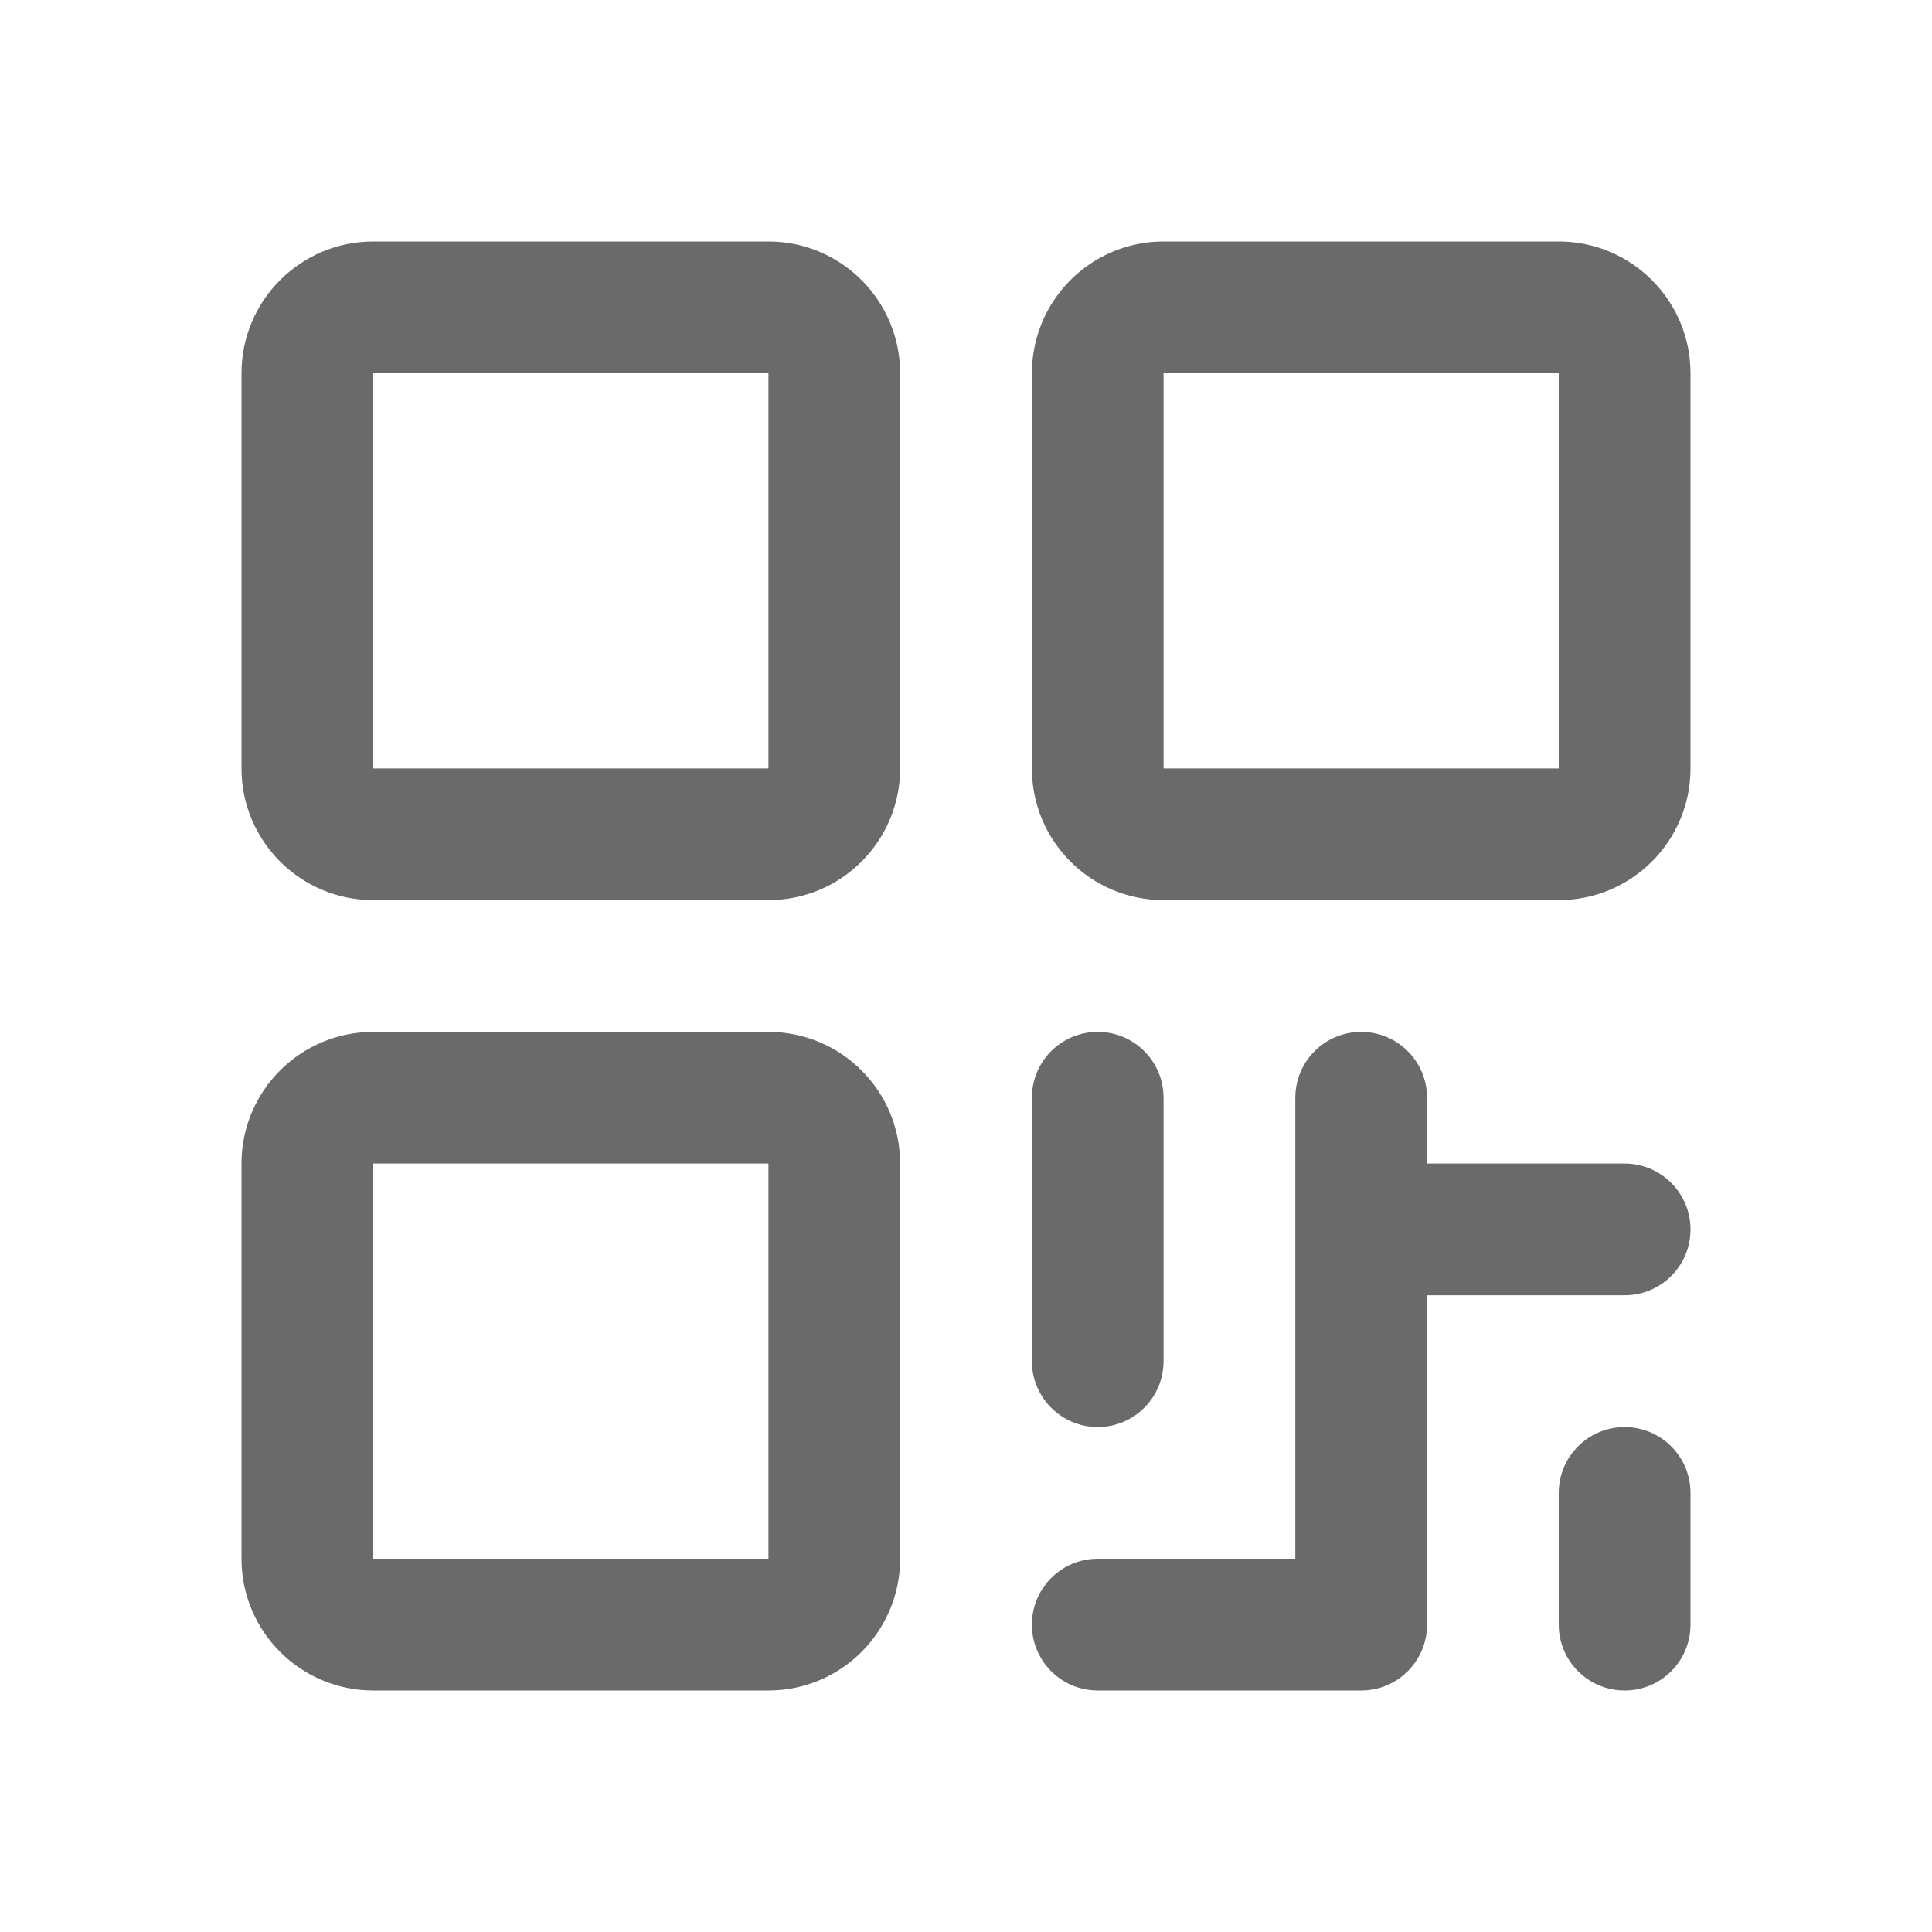
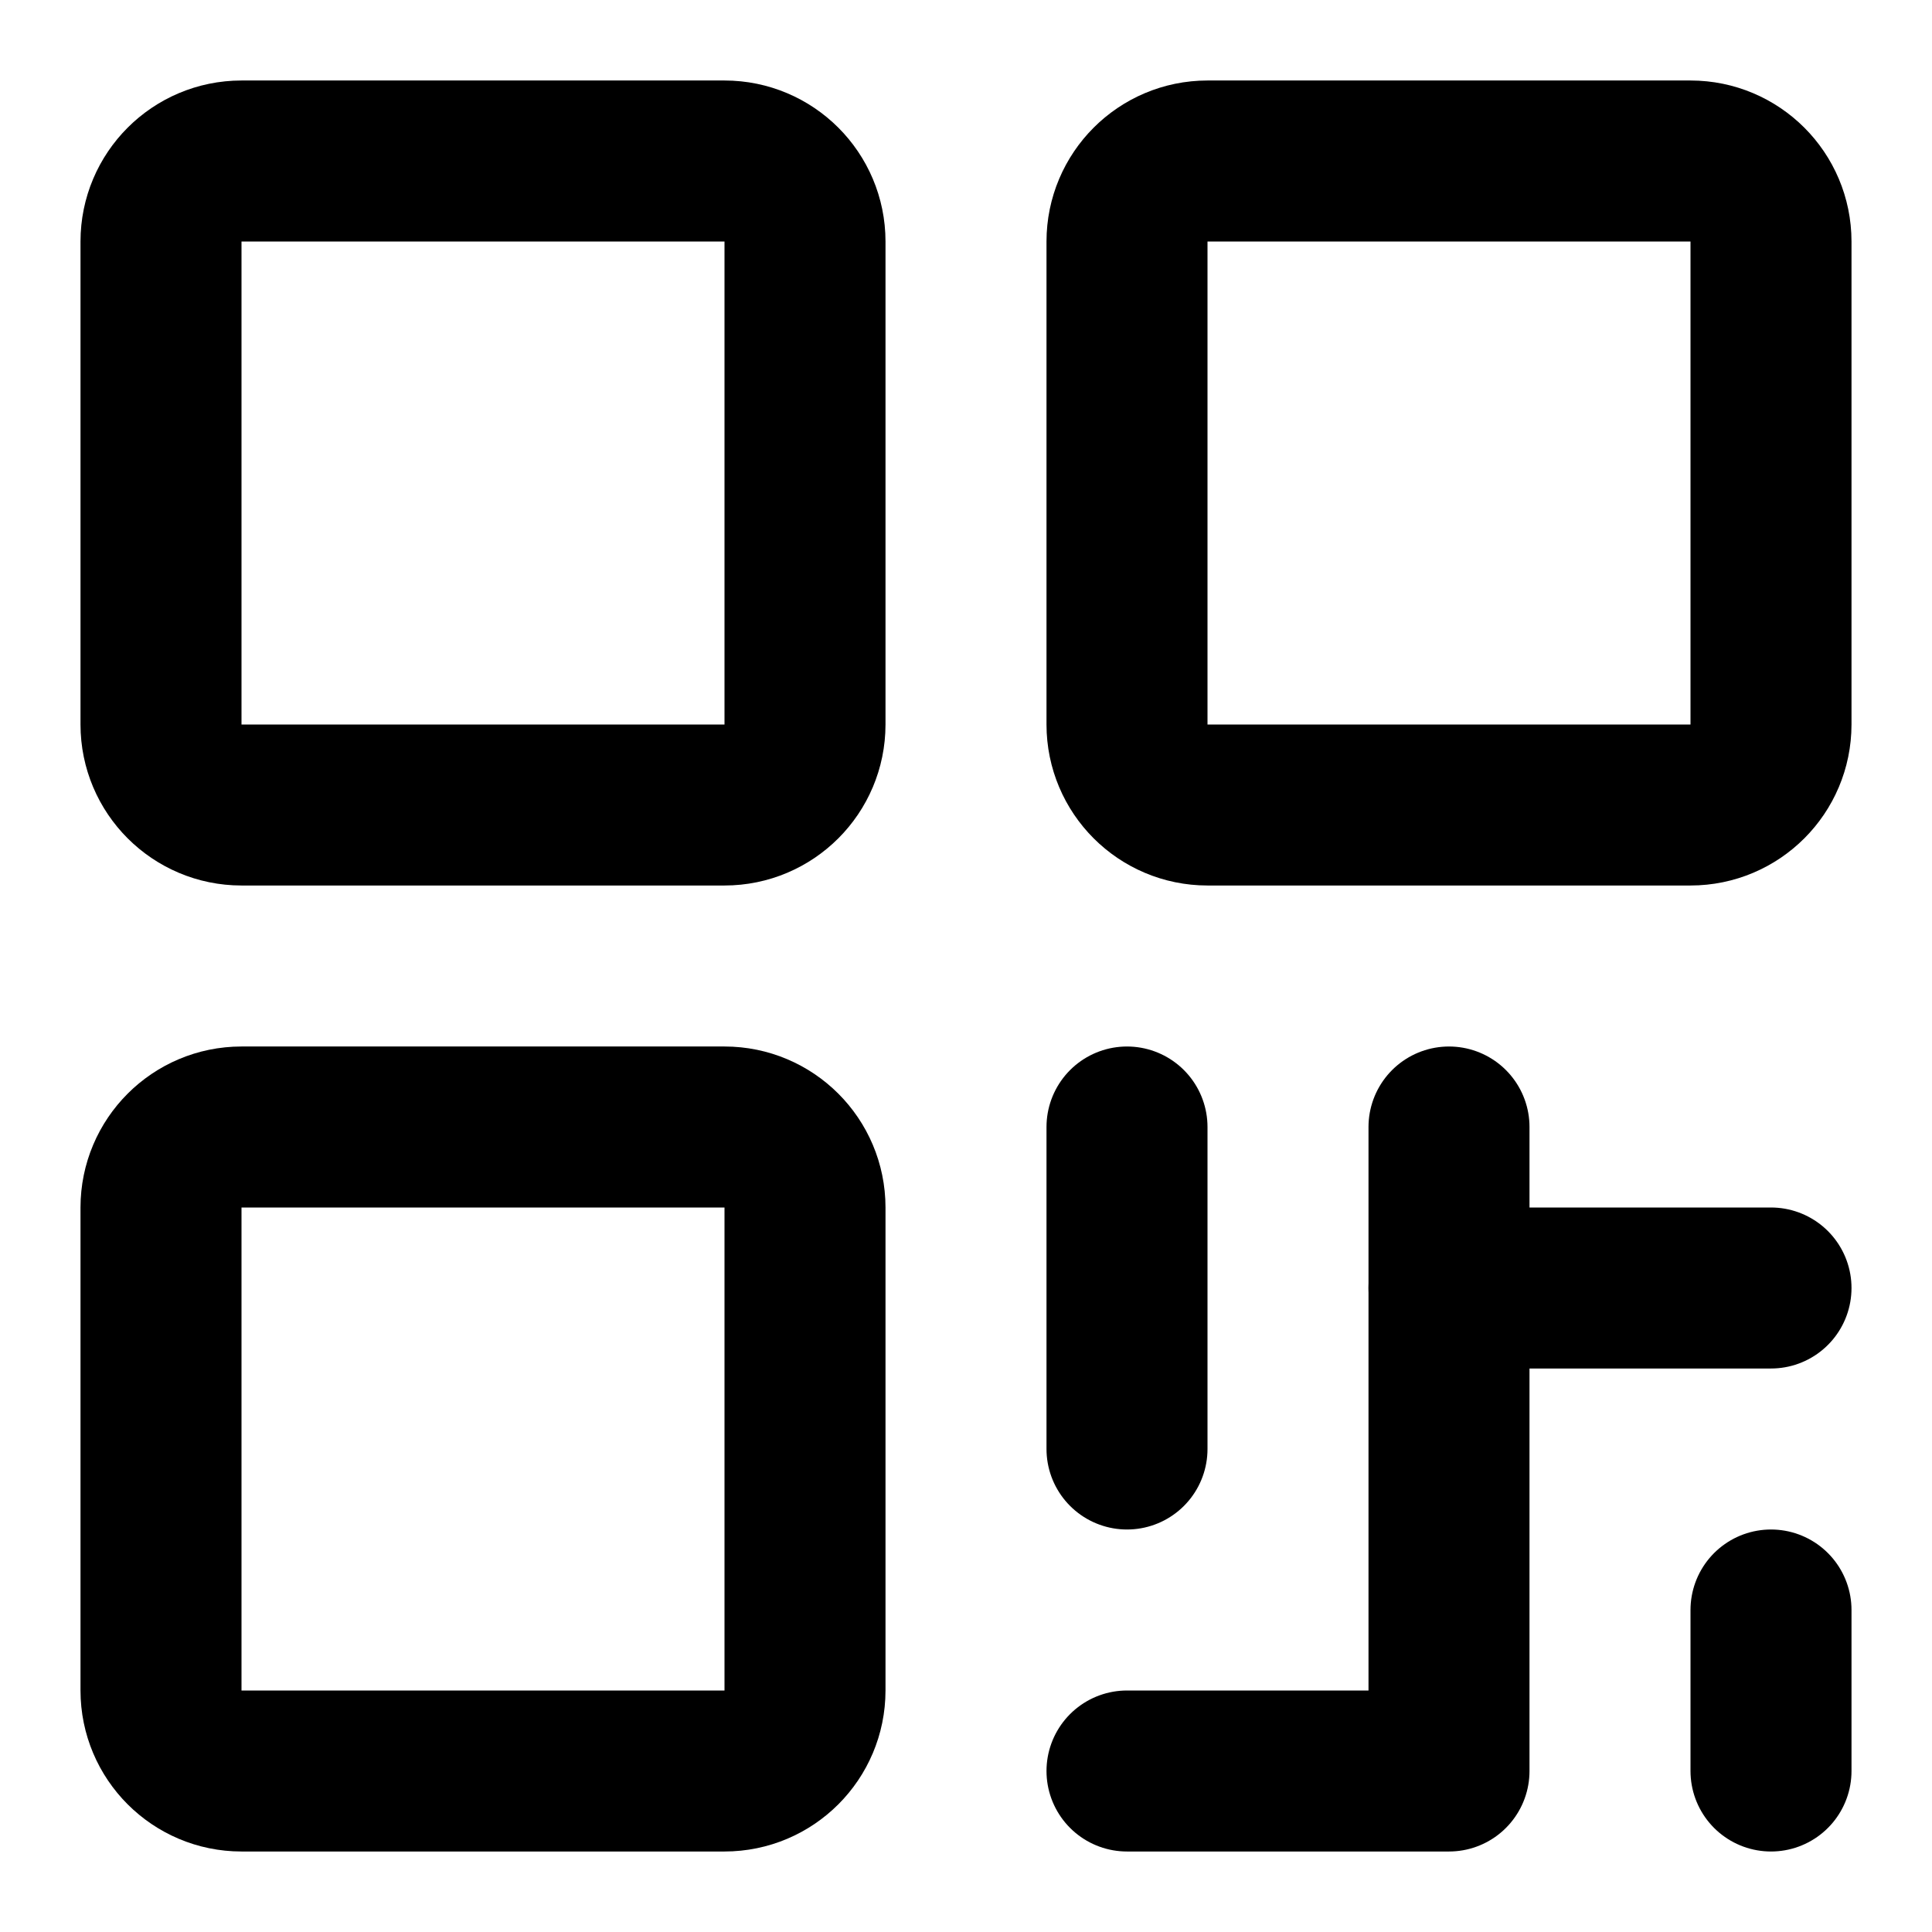
- <svg xmlns="http://www.w3.org/2000/svg" width="20" height="20" viewBox="0 0 20 20" fill="none">
-   <path fill-rule="evenodd" clip-rule="evenodd" d="M2.5 3.864C2.5 3.111 3.111 2.5 3.864 2.5H7.955C8.708 2.5 9.318 3.111 9.318 3.864V7.955C9.318 8.708 8.708 9.318 7.955 9.318H3.864C3.111 9.318 2.5 8.708 2.5 7.955V3.864ZM7.955 3.864H3.864V7.955H7.955V3.864ZM10.682 3.864C10.682 3.111 11.292 2.5 12.045 2.5H16.136C16.889 2.5 17.5 3.111 17.5 3.864V7.955C17.5 8.708 16.889 9.318 16.136 9.318H12.045C11.292 9.318 10.682 8.708 10.682 7.955V3.864ZM16.136 3.864H12.045V7.955H16.136V3.864ZM2.5 12.045C2.5 11.292 3.111 10.682 3.864 10.682H7.955C8.708 10.682 9.318 11.292 9.318 12.045V16.136C9.318 16.889 8.708 17.5 7.955 17.5H3.864C3.111 17.5 2.5 16.889 2.5 16.136V12.045ZM7.955 12.045H3.864V16.136H7.955V12.045ZM11.364 10.682C11.74 10.682 12.045 10.987 12.045 11.364V14.091C12.045 14.467 11.74 14.773 11.364 14.773C10.987 14.773 10.682 14.467 10.682 14.091V11.364C10.682 10.987 10.987 10.682 11.364 10.682ZM14.091 10.682C14.467 10.682 14.773 10.987 14.773 11.364V12.045H16.818C17.195 12.045 17.5 12.351 17.5 12.727C17.5 13.104 17.195 13.409 16.818 13.409H14.773V16.818C14.773 17.195 14.467 17.5 14.091 17.5H11.364C10.987 17.5 10.682 17.195 10.682 16.818C10.682 16.442 10.987 16.136 11.364 16.136H13.409V11.364C13.409 10.987 13.714 10.682 14.091 10.682ZM16.818 14.773C17.195 14.773 17.5 15.078 17.5 15.455V16.818C17.5 17.195 17.195 17.5 16.818 17.5C16.442 17.5 16.136 17.195 16.136 16.818V15.455C16.136 15.078 16.442 14.773 16.818 14.773Z" fill="#131313" fill-opacity="0.63" />
+ <svg xmlns="http://www.w3.org/2000/svg" width="24" height="24" viewBox="0 0 24 24" fill="none">
+   <path d="M9 2H3C2.448 2 2 2.448 2 3V9C2 9.552 2.448 10 3 10H9C9.552 10 10 9.552 10 9V3C10 2.448 9.552 2 9 2Z" stroke="currentColor" stroke-width="2" stroke-linecap="round" stroke-linejoin="round" />
+   <path d="M9 14H3C2.448 14 2 14.448 2 15V21C2 21.552 2.448 22 3 22H9C9.552 22 10 21.552 10 21V15C10 14.448 9.552 14 9 14Z" stroke="currentColor" stroke-width="2" stroke-linecap="round" stroke-linejoin="round" />
+   <path d="M21 2H15C14.448 2 14 2.448 14 3V9C14 9.552 14.448 10 15 10H21C21.552 10 22 9.552 22 9V3C22 2.448 21.552 2 21 2Z" stroke="currentColor" stroke-width="2" stroke-linecap="round" stroke-linejoin="round" />
+   <path d="M14 14V18" stroke="currentColor" stroke-width="2" stroke-linecap="round" stroke-linejoin="round" />
+   <path d="M14 22H18V14" stroke="currentColor" stroke-width="2" stroke-linecap="round" stroke-linejoin="round" />
+   <path d="M18 16H22" stroke="currentColor" stroke-width="2" stroke-linecap="round" stroke-linejoin="round" />
+   <path d="M22 20V22" stroke="currentColor" stroke-width="2" stroke-linecap="round" stroke-linejoin="round" />
</svg>
